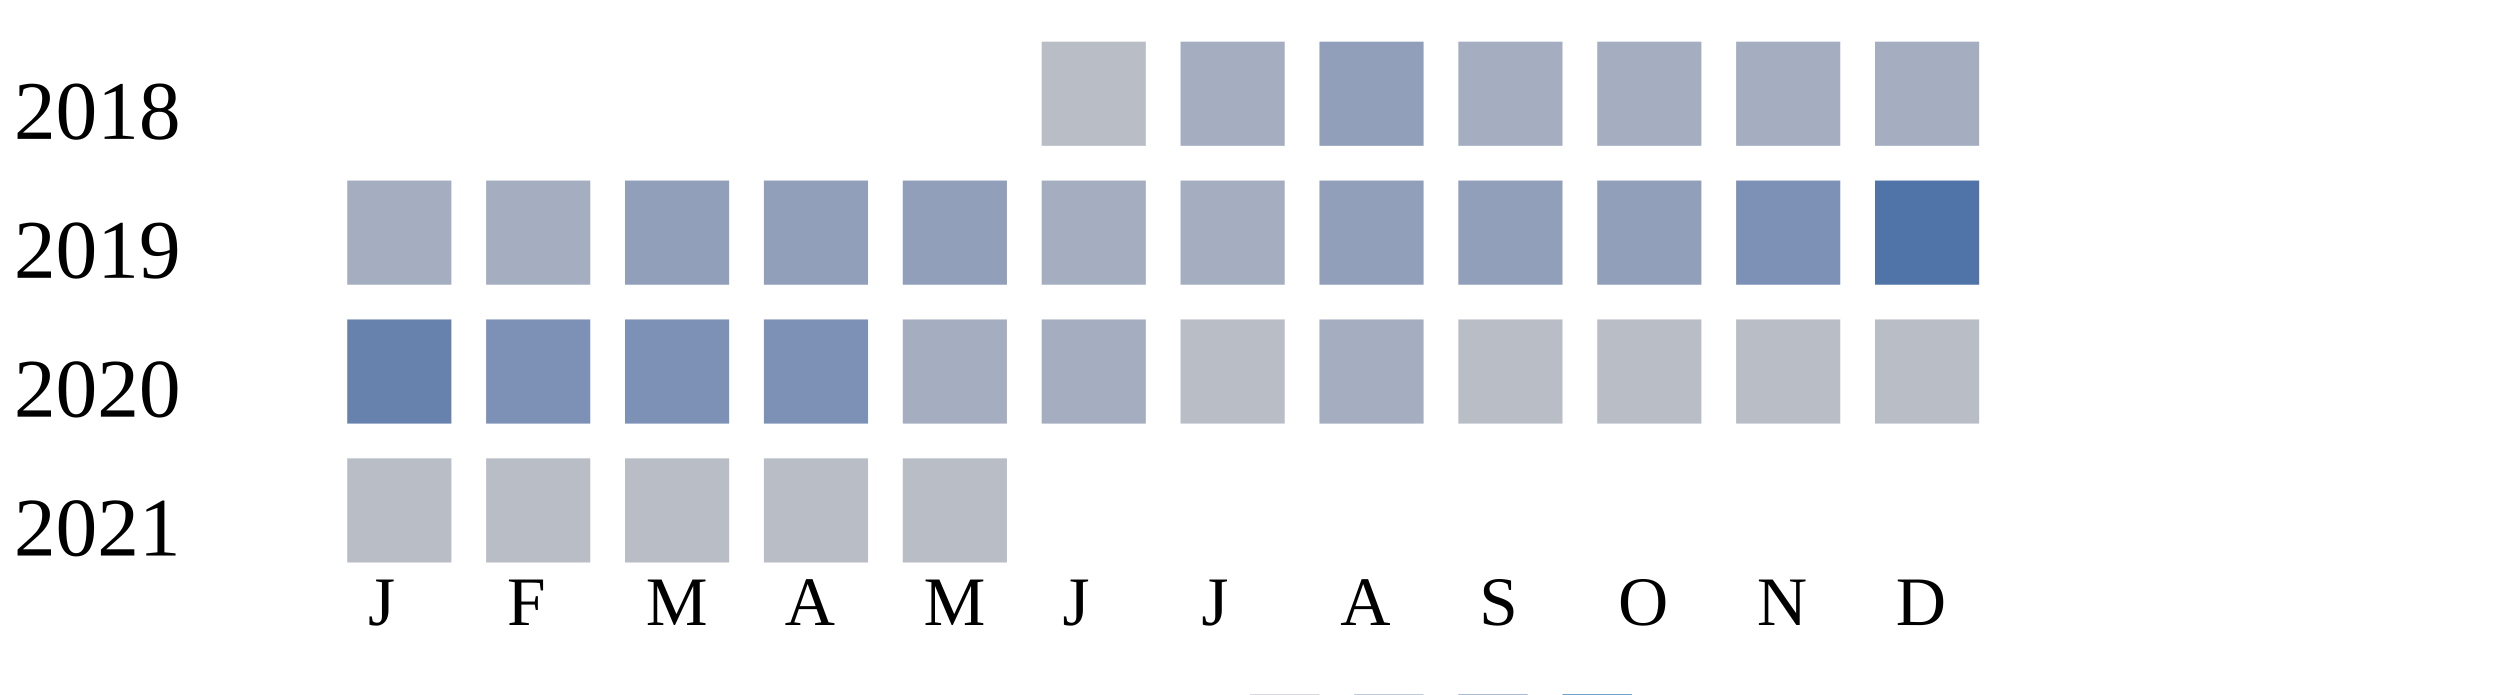
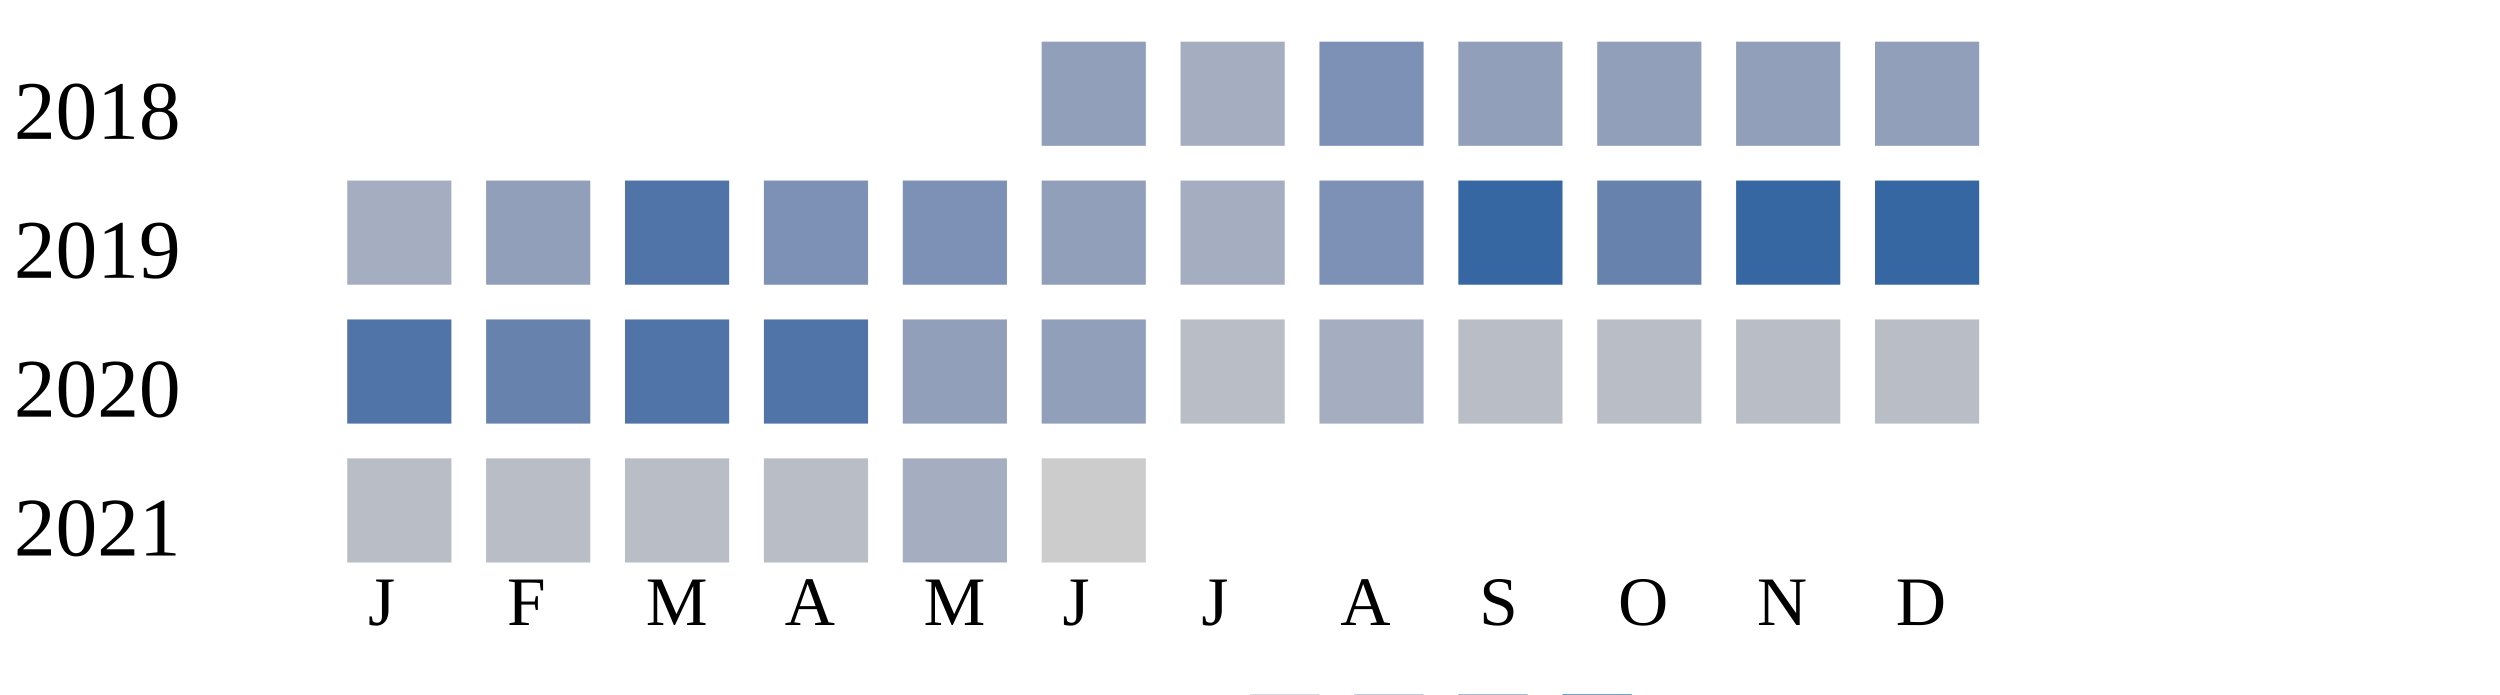
<svg xmlns="http://www.w3.org/2000/svg" width="360" height="100">
  <g transform="translate(0 0)">
    <text x="2" y="20">2018</text>
-     <rect x="150" y="6" width="15" height="15" fill="#b9bdc6" />
+     <rect x="150" y="6" width="15" height="15" fill="#919fba" />
    <rect x="170" y="6" width="15" height="15" fill="#a5aec0" />
-     <rect x="190" y="6" width="15" height="15" fill="#919fba" />
-     <rect x="210" y="6" width="15" height="15" fill="#a5aec0" />
-     <rect x="230" y="6" width="15" height="15" fill="#a5aec0" />
-     <rect x="250" y="6" width="15" height="15" fill="#a5aec0" />
-     <rect x="270" y="6" width="15" height="15" fill="#a5aec0" />
+     <rect x="190" y="6" width="15" height="15" fill="#7d90b5" />
+     <rect x="210" y="6" width="15" height="15" fill="#919fba" />
+     <rect x="230" y="6" width="15" height="15" fill="#919fba" />
+     <rect x="250" y="6" width="15" height="15" fill="#919fba" />
+     <rect x="270" y="6" width="15" height="15" fill="#919fba" />
  </g>
  <g transform="translate(0 20)">
    <text x="2" y="20">2019</text>
    <rect x="50" y="6" width="15" height="15" fill="#a5aec0" />
-     <rect x="70" y="6" width="15" height="15" fill="#a5aec0" />
-     <rect x="90" y="6" width="15" height="15" fill="#919fba" />
-     <rect x="110" y="6" width="15" height="15" fill="#919fba" />
-     <rect x="130" y="6" width="15" height="15" fill="#919fba" />
-     <rect x="150" y="6" width="15" height="15" fill="#a5aec0" />
+     <rect x="70" y="6" width="15" height="15" fill="#919fba" />
+     <rect x="90" y="6" width="15" height="15" fill="#5174a8" />
+     <rect x="110" y="6" width="15" height="15" fill="#7d90b5" />
+     <rect x="130" y="6" width="15" height="15" fill="#7d90b5" />
+     <rect x="150" y="6" width="15" height="15" fill="#919fba" />
    <rect x="170" y="6" width="15" height="15" fill="#a5aec0" />
-     <rect x="190" y="6" width="15" height="15" fill="#919fba" />
-     <rect x="210" y="6" width="15" height="15" fill="#919fba" />
-     <rect x="230" y="6" width="15" height="15" fill="#919fba" />
-     <rect x="250" y="6" width="15" height="15" fill="#7d90b5" />
-     <rect x="270" y="6" width="15" height="15" fill="#5174a8" />
+     <rect x="190" y="6" width="15" height="15" fill="#7d90b5" />
+     <rect x="210" y="6" width="15" height="15" fill="#3667a2" />
+     <rect x="230" y="6" width="15" height="15" fill="#6882ae" />
+     <rect x="250" y="6" width="15" height="15" fill="#3667a2" />
+     <rect x="270" y="6" width="15" height="15" fill="#3667a2" />
  </g>
  <g transform="translate(0 40)">
    <text x="2" y="20">2020</text>
-     <rect x="50" y="6" width="15" height="15" fill="#6882ae" />
-     <rect x="70" y="6" width="15" height="15" fill="#7d90b5" />
-     <rect x="90" y="6" width="15" height="15" fill="#7d90b5" />
-     <rect x="110" y="6" width="15" height="15" fill="#7d90b5" />
-     <rect x="130" y="6" width="15" height="15" fill="#a5aec0" />
-     <rect x="150" y="6" width="15" height="15" fill="#a5aec0" />
+     <rect x="50" y="6" width="15" height="15" fill="#5174a8" />
+     <rect x="70" y="6" width="15" height="15" fill="#6882ae" />
+     <rect x="90" y="6" width="15" height="15" fill="#5174a8" />
+     <rect x="110" y="6" width="15" height="15" fill="#5174a8" />
+     <rect x="130" y="6" width="15" height="15" fill="#919fba" />
+     <rect x="150" y="6" width="15" height="15" fill="#919fba" />
    <rect x="170" y="6" width="15" height="15" fill="#b9bdc6" />
    <rect x="190" y="6" width="15" height="15" fill="#a5aec0" />
    <rect x="210" y="6" width="15" height="15" fill="#b9bdc6" />
    <rect x="230" y="6" width="15" height="15" fill="#b9bdc6" />
    <rect x="250" y="6" width="15" height="15" fill="#b9bdc6" />
    <rect x="270" y="6" width="15" height="15" fill="#b9bdc6" />
  </g>
  <g transform="translate(0 60)">
    <text x="2" y="20">2021</text>
    <rect x="50" y="6" width="15" height="15" fill="#b9bdc6" />
    <rect x="70" y="6" width="15" height="15" fill="#b9bdc6" />
    <rect x="90" y="6" width="15" height="15" fill="#b9bdc6" />
    <rect x="110" y="6" width="15" height="15" fill="#b9bdc6" />
-     <rect x="130" y="6" width="15" height="15" fill="#b9bdc6" />
+     <rect x="130" y="6" width="15" height="15" fill="#a5aec0" />
+     <rect x="150" y="6" width="15" height="15" fill="#cccccc" />
  </g>
  <text style="font-size: 10px; text-align: center" x="53" y="90">J</text>
  <text style="font-size: 10px; text-align: center" x="73" y="90">F</text>
  <text style="font-size: 10px; text-align: center" x="93" y="90">M</text>
  <text style="font-size: 10px; text-align: center" x="113" y="90">A</text>
  <text style="font-size: 10px; text-align: center" x="133" y="90">M</text>
  <text style="font-size: 10px; text-align: center" x="153" y="90">J</text>
  <text style="font-size: 10px; text-align: center" x="173" y="90">J</text>
  <text style="font-size: 10px; text-align: center" x="193" y="90">A</text>
  <text style="font-size: 10px; text-align: center" x="213" y="90">S</text>
  <text style="font-size: 10px; text-align: center" x="233" y="90">O</text>
  <text style="font-size: 10px; text-align: center" x="253" y="90">N</text>
  <text style="font-size: 10px; text-align: center" x="273" y="90">D</text>
  <text style="font-size: 10px;" x="155" y="109">Less</text>
  <rect fill="#b9bdc6" width="10" height="10" x="180" y="100" />
  <rect fill="#919fba" width="10" height="10" x="195" y="100" />
  <rect fill="#6882ae" width="10" height="10" x="210" y="100" />
  <rect fill="#005a9c" width="10" height="10" x="225" y="100" />
  <text x="240" y="109" style="font-size: 10px;">More</text>
</svg>
